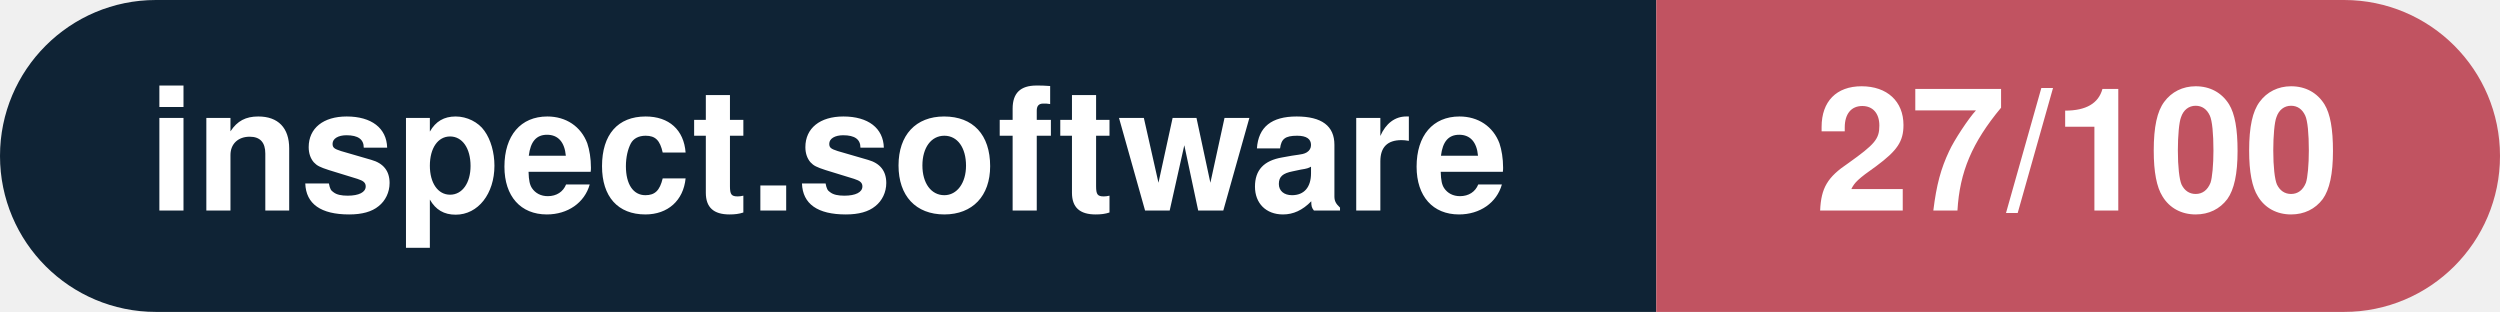
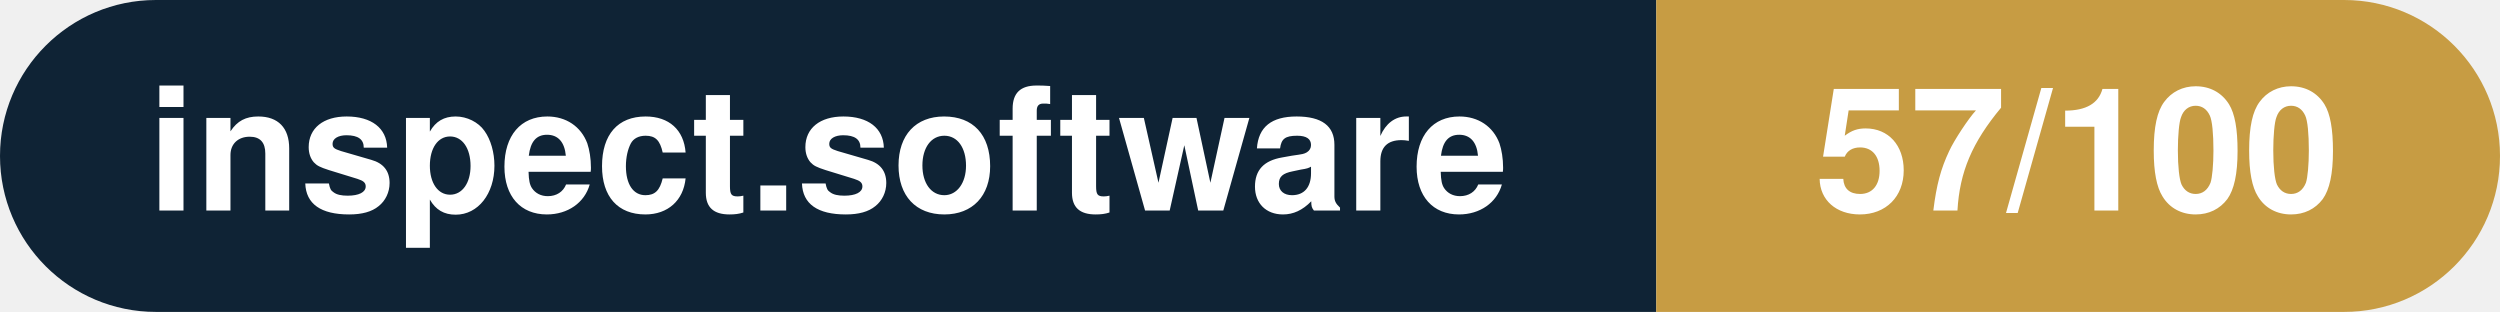
- <svg xmlns="http://www.w3.org/2000/svg" width="160.3" height="20" viewBox="0 0 160.3 20" role="img" aria-label="inspect.software: 27/100">
+ <svg xmlns="http://www.w3.org/2000/svg" width="160.3" height="20" viewBox="0 0 160.3 20" role="img" aria-label="inspect.software: 57/100">
  <clipPath id="rnd">
    <rect width="160.3" height="20" rx="10.0" fill="#fff" />
  </clipPath>
  <g clip-path="url(#rnd)">
    <rect width="106.2" height="20" fill="#0f2335" />
-     <rect x="106.2" width="54.1" height="20" fill="#c15361" />
+     <rect x="106.2" width="54.1" height="20" fill="#c79c43" />
  </g>
  <g fill="#fff" text-anchor="middle" font-family="Helvetica Neue,Helvetica,Arial,sans-serif" font-size="11">
    <text x="53.1" y="13.5" font-weight="600">inspect.software</text>
-     <text x="133.2" y="13.5" font-weight="700">27/100</text>
+     <text x="133.2" y="13.5" font-weight="700">57/100</text>
  </g>
</svg>
